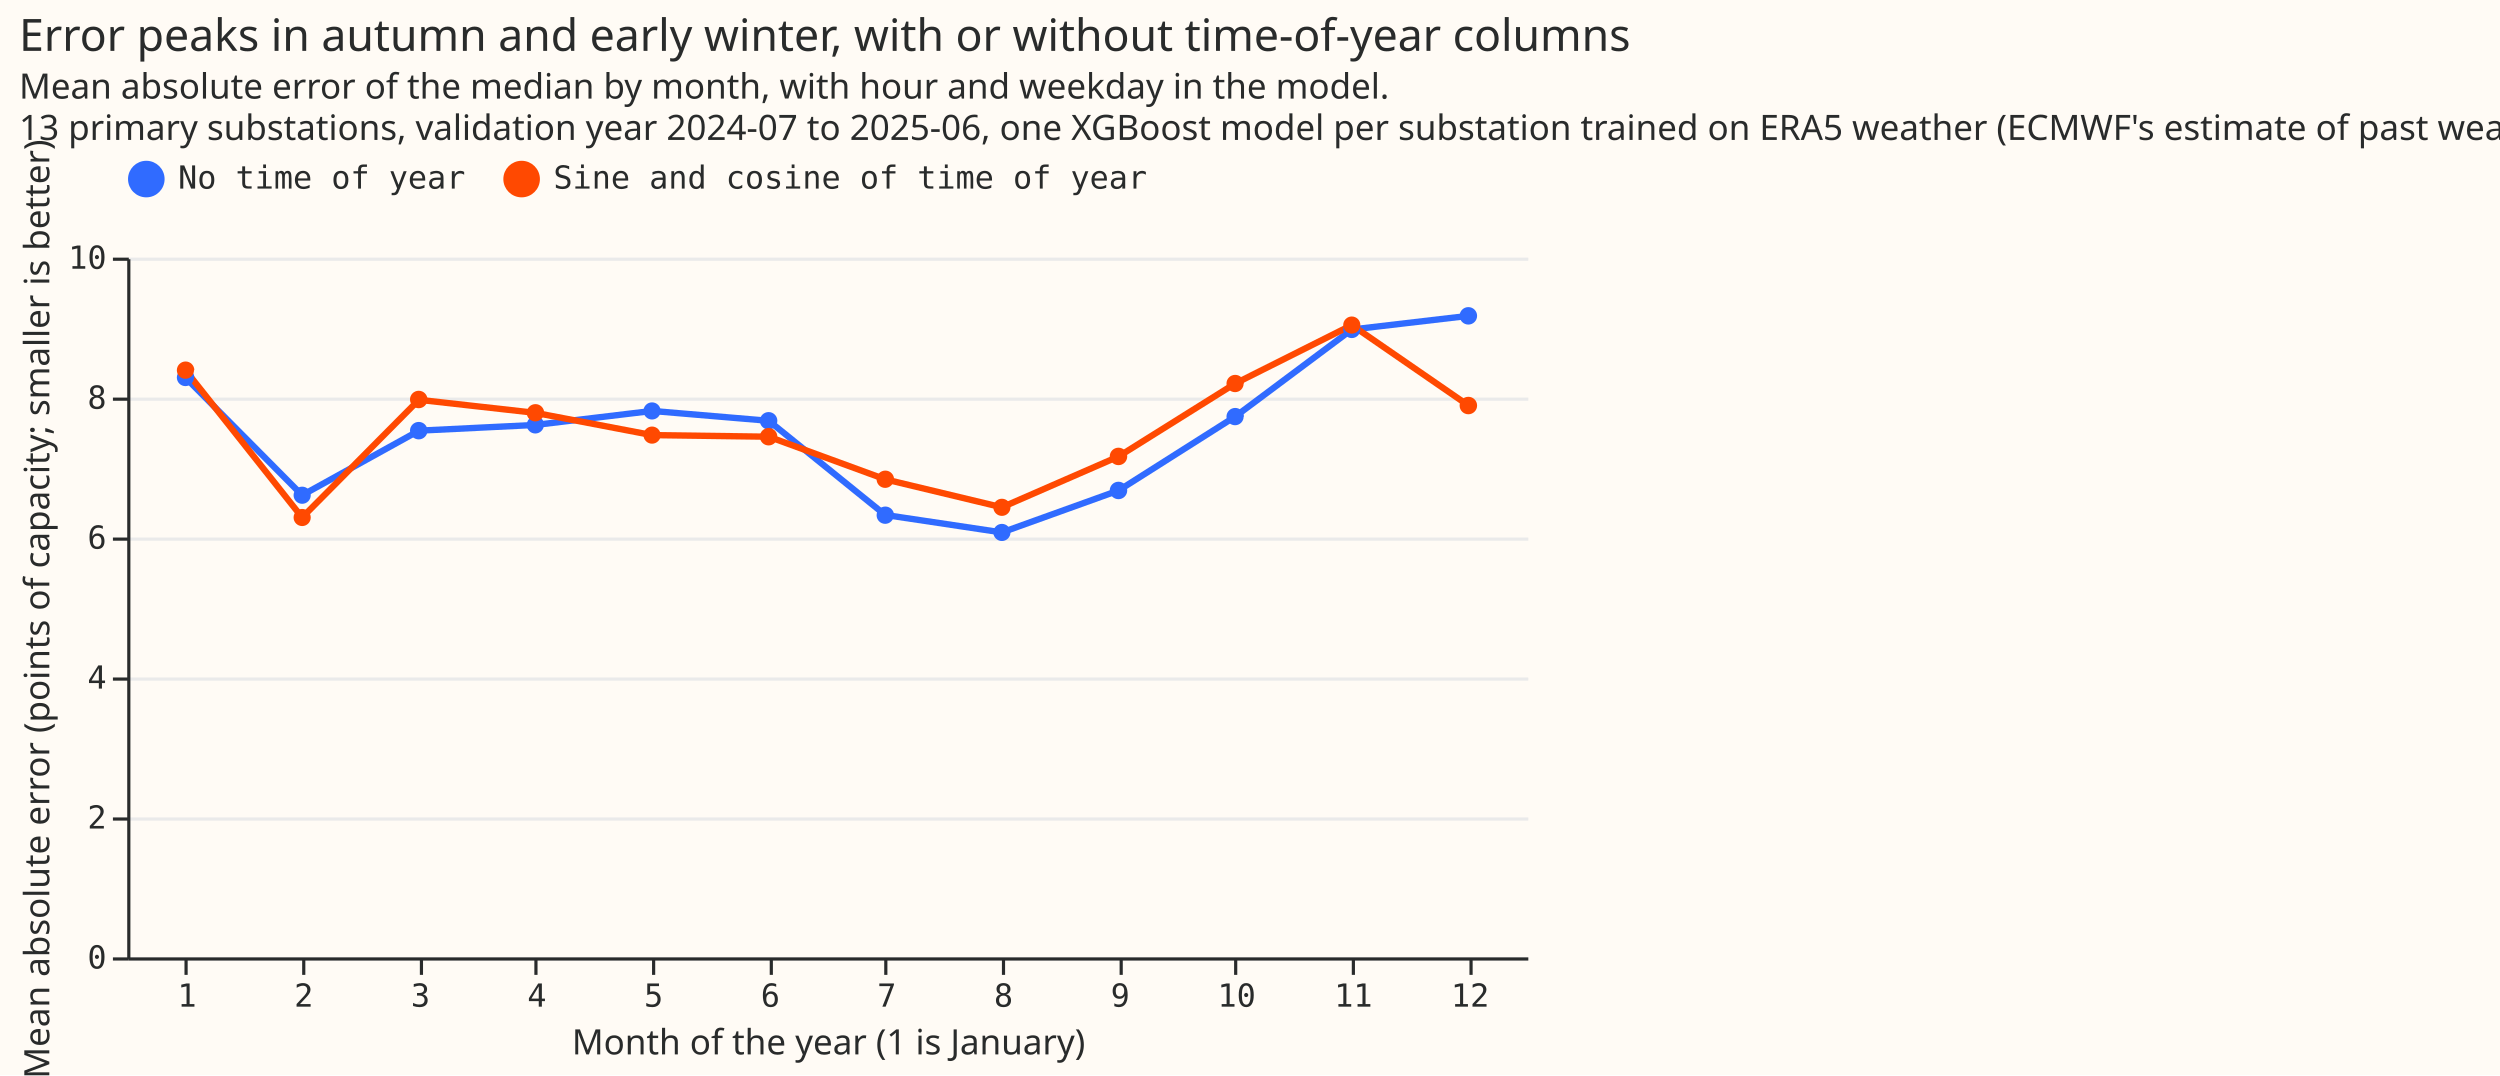
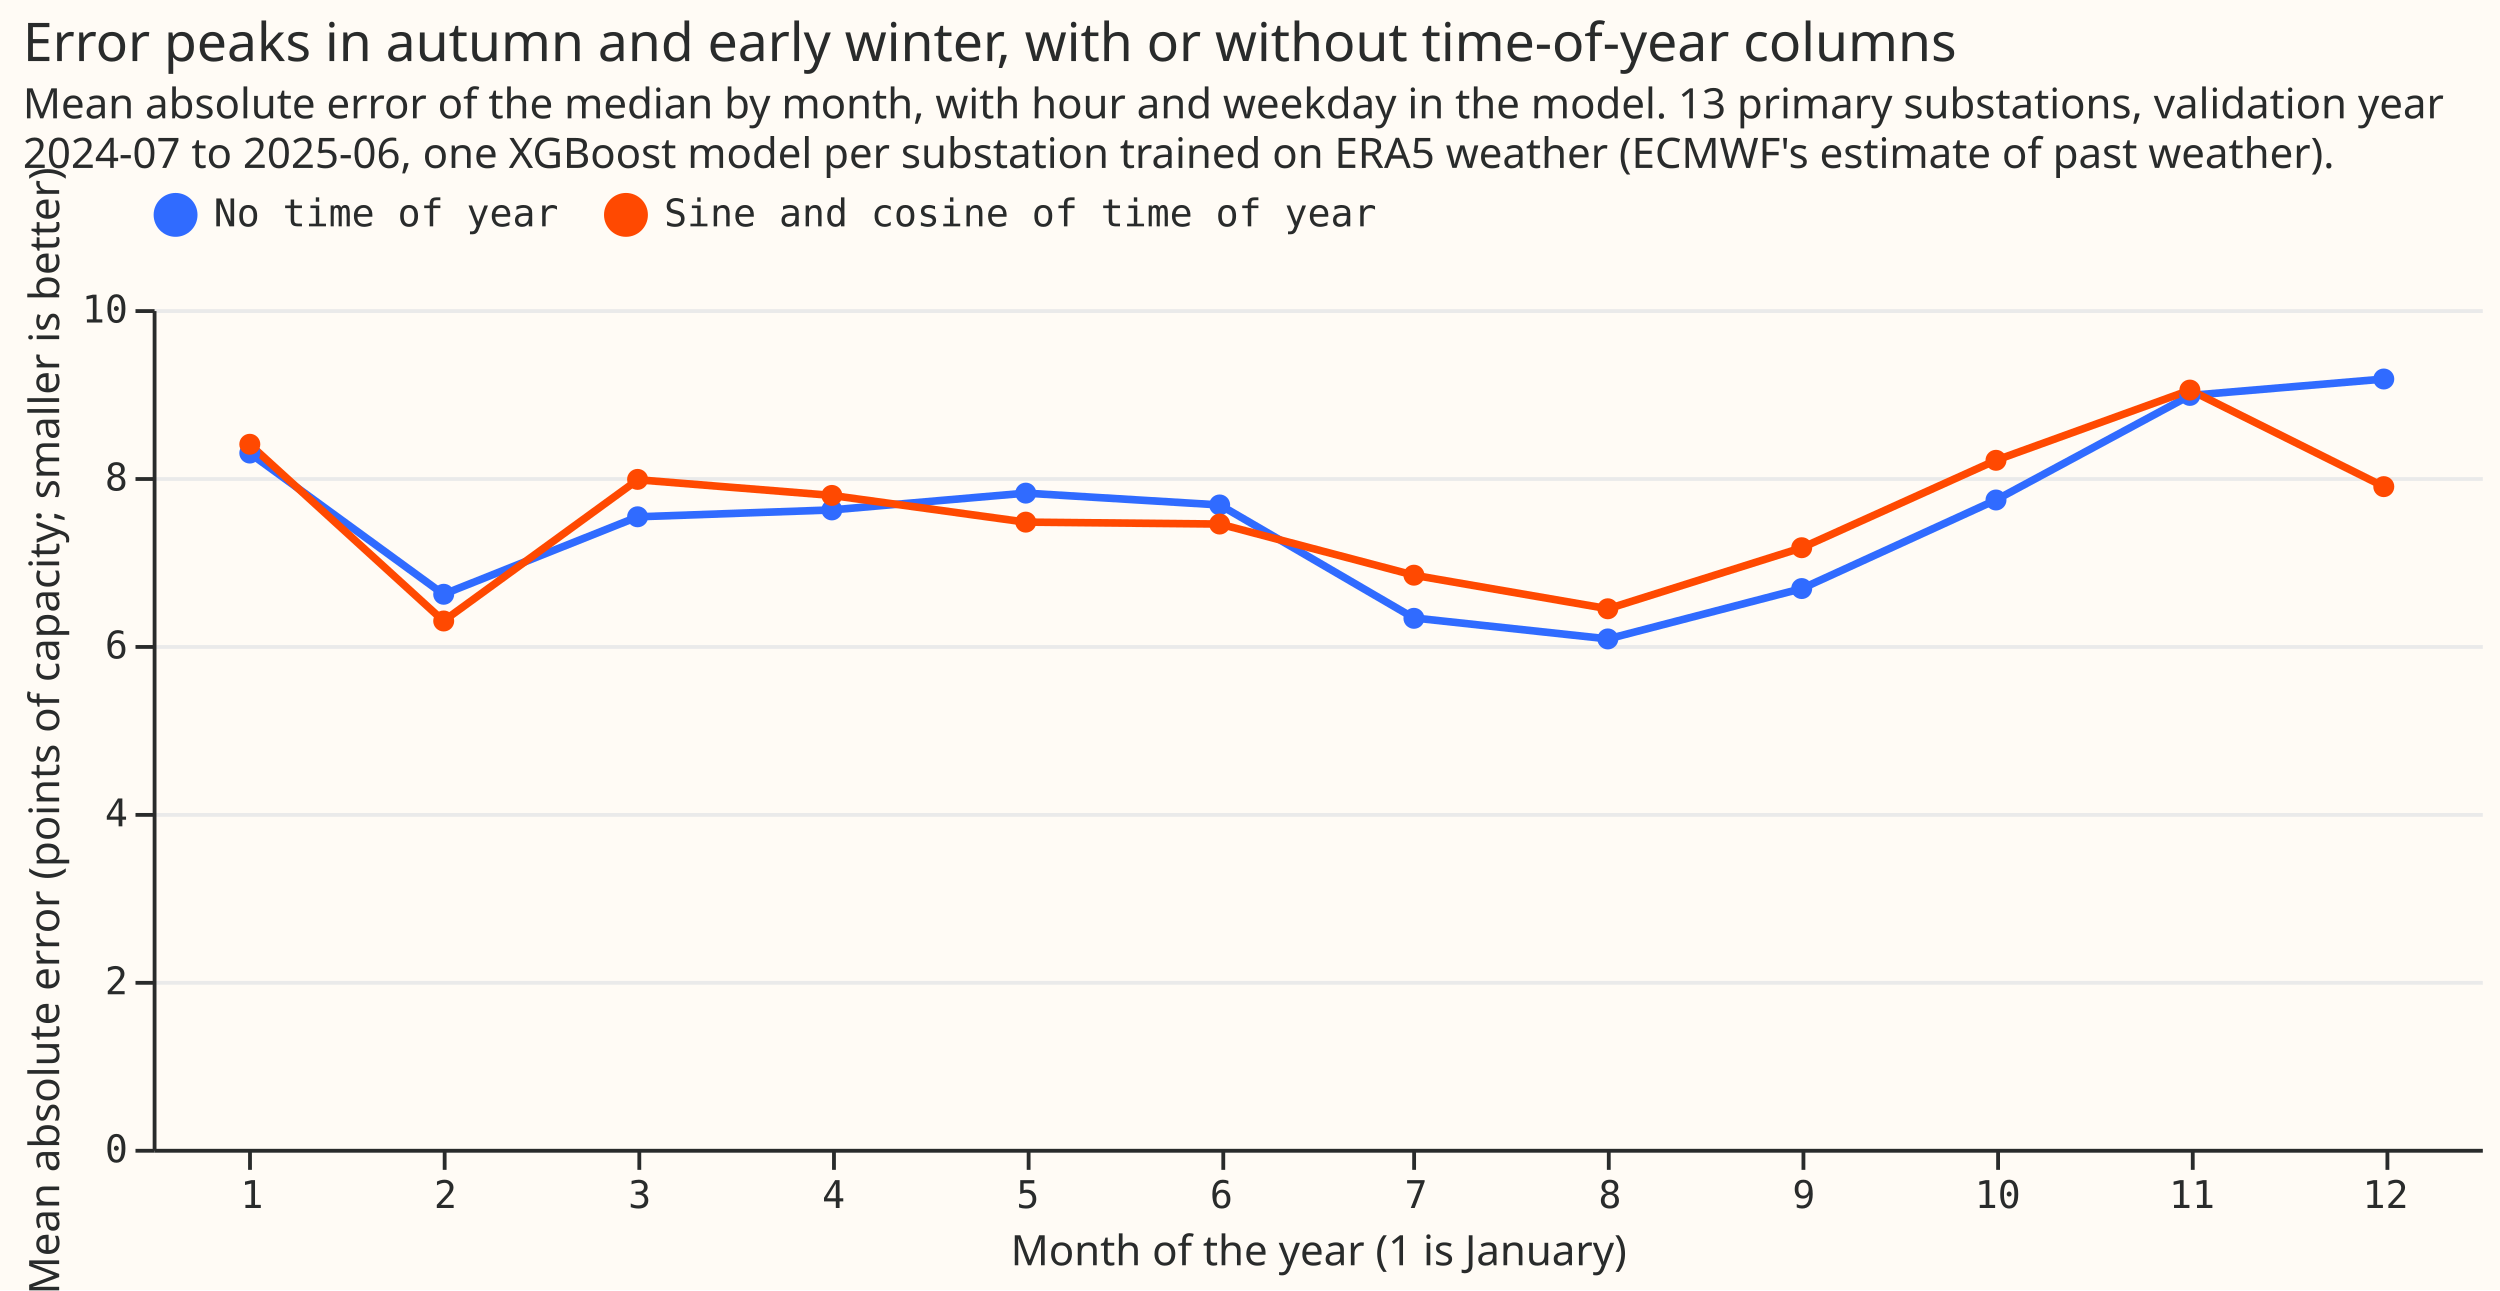
- <svg xmlns="http://www.w3.org/2000/svg" width="786" height="338" class="marks" viewBox="0 0 786 338">
-   <path fill="#fffbf5" d="M0 0h786v338H0z" />
+ <svg xmlns="http://www.w3.org/2000/svg" width="655" height="338" class="marks" viewBox="0 0 655 338">
+   <path fill="#fffbf5" d="M0 0h655v338H0z" />
  <g fill="none" stroke-miterlimit="10" aria-roledescription="group mark container" class="mark-group role-frame root">
-     <path fill="#fffbf5" d="M40.5 81.5h440v220h-440Z" aria-hidden="true" class="background" />
+     <path fill="#fffbf5" d="M40.5 81.5h610v220h-610Z" aria-hidden="true" class="background" />
    <g aria-hidden="true" class="mark-group role-axis">
-       <path stroke="#eaeaea" d="M40.5 301.5h440m-440-44h440m-440-44h440m-440-44h440m-440-44h440m-440-44h440" class="mark-rule role-axis-grid" pointer-events="none" />
+       <path stroke="#eaeaea" d="M40.5 301.5h610m-610-44h610m-610-44h610m-610-44h610m-610-44h610m-610-44h610" class="mark-rule role-axis-grid" pointer-events="none" />
    </g>
    <g aria-label="X-axis titled 'Month of the year (1 is January)' for a discrete scale with 12 values: 1, 2, 3, 4, 5, ending with 12" aria-roledescription="axis" class="mark-group role-axis" pointer-events="none">
-       <path stroke="#292b2b" d="M58.5 301.5v5m37-5v5m37-5v5m36-5v5m37-5v5m37-5v5m36-5v5m37-5v5m37-5v5m36-5v5m37-5v5m37-5v5" class="mark-rule role-axis-tick" />
+       <path stroke="#292b2b" d="M65.5 301.5v5m51-5v5m51-5v5m51-5v5m51-5v5m51-5v5m50-5v5m51-5v5m51-5v5m51-5v5m51-5v5m51-5v5" class="mark-rule role-axis-tick" />
      <g fill="#292b2b" class="mark-text role-axis-label" font-family="Matter Semi Mono, Roboto Mono, monospace" font-size="10" text-anchor="middle">
-         <text transform="translate(58.8 316.5)">1</text>
-         <text transform="translate(95.5 316.5)">2</text>
-         <text transform="translate(132.2 316.5)">3</text>
-         <text transform="translate(168.8 316.5)">4</text>
-         <text transform="translate(205.5 316.5)">5</text>
-         <text transform="translate(242.2 316.5)">6</text>
-         <text transform="translate(278.8 316.5)">7</text>
-         <text transform="translate(315.5 316.5)">8</text>
-         <text transform="translate(352.2 316.5)">9</text>
-         <text transform="translate(388.8 316.5)">10</text>
-         <text transform="translate(425.5 316.5)">11</text>
-         <text transform="translate(462.2 316.5)">12</text>
+         <text transform="translate(66 316.5)">1</text>
+         <text transform="translate(116.7 316.5)">2</text>
+         <text transform="translate(167.6 316.5)">3</text>
+         <text transform="translate(218.4 316.5)">4</text>
+         <text transform="translate(269.3 316.5)">5</text>
+         <text transform="translate(320 316.5)">6</text>
+         <text transform="translate(371 316.5)">7</text>
+         <text transform="translate(421.8 316.5)">8</text>
+         <text transform="translate(472.6 316.5)">9</text>
+         <text transform="translate(523.4 316.5)">10</text>
+         <text transform="translate(574.3 316.5)">11</text>
+         <text transform="translate(625 316.5)">12</text>
      </g>
-       <path stroke="#292b2b" d="M40.5 301.5h440" class="mark-rule role-axis-domain" />
-       <text fill="#292b2b" class="mark-text role-axis-title" font-family="Matter XH, DM Sans, sans-serif" font-size="11" text-anchor="middle" transform="translate(260.5 331.5)">Month of the year (1 is January)</text>
+       <path stroke="#292b2b" d="M40.5 301.5h610" class="mark-rule role-axis-domain" />
+       <text fill="#292b2b" class="mark-text role-axis-title" font-family="Matter XH, DM Sans, sans-serif" font-size="11" text-anchor="middle" transform="translate(345.5 331.5)">Month of the year (1 is January)</text>
    </g>
    <g aria-label="Y-axis titled 'Mean absolute error (points of capacity; smaller is better)' for a linear scale with values from 0 to 10" aria-roledescription="axis" class="mark-group role-axis" pointer-events="none">
      <path stroke="#292b2b" d="M40.5 301.5h-5m5-44h-5m5-44h-5m5-44h-5m5-44h-5m5-44h-5" class="mark-rule role-axis-tick" />
      <g fill="#292b2b" class="mark-text role-axis-label" font-family="Matter Semi Mono, Roboto Mono, monospace" font-size="10" text-anchor="end">
        <text transform="translate(33.5 304.5)">0</text>
        <text transform="translate(33.5 260.5)">2</text>
        <text transform="translate(33.5 216.5)">4</text>
        <text transform="translate(33.5 172.5)">6</text>
        <text transform="translate(33.5 128.5)">8</text>
        <text transform="translate(33.5 84.5)">10</text>
      </g>
      <path stroke="#292b2b" d="M40.5 301.5v-220" class="mark-rule role-axis-domain" />
      <text fill="#292b2b" class="mark-text role-axis-title" font-family="Matter XH, DM Sans, sans-serif" font-size="11" text-anchor="middle" transform="rotate(-90 103.5 88)">Mean absolute error (points of capacity; smaller is better)</text>
    </g>
    <g aria-roledescription="group mark container" class="mark-group role-scope layer_0_pathgroup">
-       <path d="M40 81h440v220H40Z" aria-hidden="true" class="background" />
+       <path d="M40 81h610v220H40Z" aria-hidden="true" class="background" />
      <g aria-roledescription="line mark container" class="mark-line role-mark layer_0_marks">
-         <path stroke="#306bff" stroke-width="2" d="m58.3 118.7 36.7 37 36.7-20.3 36.6-1.8 36.7-4.4 36.7 3.1 36.6 29.6 36.7 5.5 36.7-13.2 36.6-23.2 36.7-27.4 36.7-4.3" aria-label="Month of the year (1 is January): 1; Mean absolute error (points of capacity; smaller is better): 8.28547000885; label: No time of year" aria-roledescription="line mark" />
+         <path stroke="#306bff" stroke-width="2" d="m65.4 118.7 50.8 37 50.9-20.3 50.8-1.8 50.8-4.4 50.9 3.1 50.8 29.6 50.9 5.5 50.8-13.2 50.8-23.2 50.9-27.4 50.8-4.3" aria-label="Month of the year (1 is January): 1; Mean absolute error (points of capacity; smaller is better): 8.28547000885; label: No time of year" aria-roledescription="line mark" />
      </g>
-       <path d="M40 81h440v220H40Z" aria-hidden="true" class="background" />
+       <path d="M40 81h610v220H40Z" aria-hidden="true" class="background" />
      <g aria-roledescription="line mark container" class="mark-line role-mark layer_0_marks">
-         <path stroke="#ff4901" stroke-width="2" d="M58.3 116.4 95 162.7l36.7-37 36.6 4.1 36.7 7 36.7.5 36.6 13.4 36.7 8.8 36.7-16 36.6-22.9 36.7-18.4 36.7 25.3" aria-label="Month of the year (1 is January): 1; Mean absolute error (points of capacity; smaller is better): 8.39023590088; label: Sine and cosine of time of year" aria-roledescription="line mark" />
+         <path stroke="#ff4901" stroke-width="2" d="m65.4 116.4 50.8 46.3 50.9-37 50.8 4.1 50.8 7 50.9.5 50.8 13.4 50.9 8.8 50.8-16 50.8-22.9 50.9-18.4 50.8 25.3" aria-label="Month of the year (1 is January): 1; Mean absolute error (points of capacity; smaller is better): 8.39023590088; label: Sine and cosine of time of year" aria-roledescription="line mark" />
      </g>
    </g>
    <g aria-roledescription="symbol mark container" class="mark-symbol role-mark layer_1_marks">
-       <path fill="#306bff" d="M354.4 154.2a2.7 2.7 0 1 1-5.5 0 2.7 2.7 0 1 1 5.5 0" aria-label="Month of the year (1 is January): 9; Mean absolute error (points of capacity; smaller is better): 6.67087841034; label: No time of year" aria-roledescription="point" />
-       <path fill="#306bff" d="M97.7 155.7a2.7 2.7 0 1 1-5.4 0 2.7 2.7 0 1 1 5.4 0" aria-label="Month of the year (1 is January): 2; Mean absolute error (points of capacity; smaller is better): 6.60596752167; label: No time of year" aria-roledescription="point" />
-       <path fill="#306bff" d="M134.4 135.4a2.7 2.7 0 1 1-5.5 0 2.7 2.7 0 1 1 5.5 0" aria-label="Month of the year (1 is January): 3; Mean absolute error (points of capacity; smaller is better): 7.52842378616; label: No time of year" aria-roledescription="point" />
-       <path fill="#306bff" d="M317.7 167.4a2.7 2.7 0 1 1-5.4 0 2.7 2.7 0 1 1 5.4 0" aria-label="Month of the year (1 is January): 8; Mean absolute error (points of capacity; smaller is better): 6.07329034805; label: No time of year" aria-roledescription="point" />
-       <path fill="#306bff" d="M244.4 132.3a2.7 2.7 0 1 1-5.5 0 2.7 2.7 0 1 1 5.5 0" aria-label="Month of the year (1 is January): 6; Mean absolute error (points of capacity; smaller is better): 7.66831874847; label: No time of year" aria-roledescription="point" />
-       <path fill="#306bff" d="M171 133.6a2.7 2.7 0 1 1-5.4 0 2.7 2.7 0 1 1 5.5 0" aria-label="Month of the year (1 is January): 4; Mean absolute error (points of capacity; smaller is better): 7.60718584061; label: No time of year" aria-roledescription="point" />
-       <path fill="#306bff" d="M61 118.7a2.7 2.7 0 1 1-5.4 0 2.7 2.7 0 1 1 5.5 0" aria-label="Month of the year (1 is January): 1; Mean absolute error (points of capacity; smaller is better): 8.28547000885; label: No time of year" aria-roledescription="point" />
-       <path fill="#306bff" d="M281 162a2.7 2.7 0 1 1-5.4 0 2.7 2.7 0 1 1 5.5 0" aria-label="Month of the year (1 is January): 7; Mean absolute error (points of capacity; smaller is better): 6.32178163528; label: No time of year" aria-roledescription="point" />
-       <path fill="#306bff" d="M464.4 99.3a2.7 2.7 0 1 1-5.5 0 2.7 2.7 0 1 1 5.5 0" aria-label="Month of the year (1 is January): 12; Mean absolute error (points of capacity; smaller is better): 9.16800117493; label: No time of year" aria-roledescription="point" />
-       <path fill="#306bff" d="M427.7 103.6a2.7 2.7 0 1 1-5.4 0 2.7 2.7 0 1 1 5.4 0" aria-label="Month of the year (1 is January): 11; Mean absolute error (points of capacity; smaller is better): 8.97341632843; label: No time of year" aria-roledescription="point" />
-       <path fill="#306bff" d="M207.7 129.2a2.7 2.7 0 1 1-5.4 0 2.7 2.7 0 1 1 5.4 0" aria-label="Month of the year (1 is January): 5; Mean absolute error (points of capacity; smaller is better): 7.80983877182; label: No time of year" aria-roledescription="point" />
-       <path fill="#306bff" d="M391 131a2.7 2.7 0 1 1-5.4 0 2.7 2.7 0 1 1 5.5 0" aria-label="Month of the year (1 is January): 10; Mean absolute error (points of capacity; smaller is better): 7.72593545914; label: No time of year" aria-roledescription="point" />
-       <path fill="#ff4901" d="M134.4 125.6a2.7 2.7 0 1 1-5.5 0 2.7 2.7 0 1 1 5.5 0" aria-label="Month of the year (1 is January): 3; Mean absolute error (points of capacity; smaller is better): 7.97199487686; label: Sine and cosine of time of year" aria-roledescription="point" />
-       <path fill="#ff4901" d="M354.4 143.5a2.7 2.7 0 1 1-5.5 0 2.7 2.7 0 1 1 5.5 0" aria-label="Month of the year (1 is January): 9; Mean absolute error (points of capacity; smaller is better): 7.16099309921; label: Sine and cosine of time of year" aria-roledescription="point" />
-       <path fill="#ff4901" d="M391 120.6a2.7 2.7 0 1 1-5.4 0 2.7 2.7 0 1 1 5.5 0" aria-label="Month of the year (1 is January): 10; Mean absolute error (points of capacity; smaller is better): 8.19785308838; label: Sine and cosine of time of year" aria-roledescription="point" />
-       <path fill="#ff4901" d="M244.4 137.3a2.7 2.7 0 1 1-5.5 0 2.7 2.7 0 1 1 5.5 0" aria-label="Month of the year (1 is January): 6; Mean absolute error (points of capacity; smaller is better): 7.44201993942; label: Sine and cosine of time of year" aria-roledescription="point" />
-       <path fill="#ff4901" d="M281 150.7a2.7 2.7 0 1 1-5.4 0 2.7 2.7 0 1 1 5.5 0" aria-label="Month of the year (1 is January): 7; Mean absolute error (points of capacity; smaller is better): 6.83202552795; label: Sine and cosine of time of year" aria-roledescription="point" />
-       <path fill="#ff4901" d="M171 129.8a2.7 2.7 0 1 1-5.4 0 2.7 2.7 0 1 1 5.5 0" aria-label="Month of the year (1 is January): 4; Mean absolute error (points of capacity; smaller is better): 7.78042459488; label: Sine and cosine of time of year" aria-roledescription="point" />
-       <path fill="#ff4901" d="M207.7 136.8a2.7 2.7 0 1 1-5.4 0 2.7 2.7 0 1 1 5.4 0" aria-label="Month of the year (1 is January): 5; Mean absolute error (points of capacity; smaller is better): 7.46520519257; label: Sine and cosine of time of year" aria-roledescription="point" />
-       <path fill="#ff4901" d="M317.7 159.5a2.7 2.7 0 1 1-5.4 0 2.7 2.7 0 1 1 5.4 0" aria-label="Month of the year (1 is January): 8; Mean absolute error (points of capacity; smaller is better): 6.43017864227; label: Sine and cosine of time of year" aria-roledescription="point" />
-       <path fill="#ff4901" d="M464.4 127.5a2.7 2.7 0 1 1-5.5 0 2.7 2.7 0 1 1 5.5 0" aria-label="Month of the year (1 is January): 12; Mean absolute error (points of capacity; smaller is better): 7.88824033737; label: Sine and cosine of time of year" aria-roledescription="point" />
-       <path fill="#ff4901" d="M427.7 102.2a2.7 2.7 0 1 1-5.4 0 2.7 2.7 0 1 1 5.4 0" aria-label="Month of the year (1 is January): 11; Mean absolute error (points of capacity; smaller is better): 9.03728961945; label: Sine and cosine of time of year" aria-roledescription="point" />
-       <path fill="#ff4901" d="M97.7 162.7a2.7 2.7 0 1 1-5.4 0 2.7 2.7 0 1 1 5.4 0" aria-label="Month of the year (1 is January): 2; Mean absolute error (points of capacity; smaller is better): 6.28659915924; label: Sine and cosine of time of year" aria-roledescription="point" />
-       <path fill="#ff4901" d="M61 116.4a2.7 2.7 0 1 1-5.4 0 2.7 2.7 0 1 1 5.5 0" aria-label="Month of the year (1 is January): 1; Mean absolute error (points of capacity; smaller is better): 8.39023590088; label: Sine and cosine of time of year" aria-roledescription="point" />
+       <path fill="#306bff" d="M322.3 132.3a2.7 2.7 0 1 1-5.5 0 2.7 2.7 0 1 1 5.5 0" aria-label="Month of the year (1 is January): 6; Mean absolute error (points of capacity; smaller is better): 7.66831874847; label: No time of year" aria-roledescription="point" />
+       <path fill="#306bff" d="M68.2 118.7a2.7 2.7 0 1 1-5.5 0 2.7 2.7 0 1 1 5.5 0" aria-label="Month of the year (1 is January): 1; Mean absolute error (points of capacity; smaller is better): 8.28547000885; label: No time of year" aria-roledescription="point" />
+       <path fill="#306bff" d="M474.8 154.2a2.7 2.7 0 1 1-5.5 0 2.7 2.7 0 1 1 5.5 0" aria-label="Month of the year (1 is January): 9; Mean absolute error (points of capacity; smaller is better): 6.67087841034; label: No time of year" aria-roledescription="point" />
+       <path fill="#306bff" d="M169.8 135.4a2.7 2.7 0 1 1-5.5 0 2.7 2.7 0 1 1 5.5 0" aria-label="Month of the year (1 is January): 3; Mean absolute error (points of capacity; smaller is better): 7.52842378616; label: No time of year" aria-roledescription="point" />
+       <path fill="#306bff" d="M424 167.4a2.7 2.7 0 1 1-5.5 0 2.7 2.7 0 1 1 5.5 0" aria-label="Month of the year (1 is January): 8; Mean absolute error (points of capacity; smaller is better): 6.07329034805; label: No time of year" aria-roledescription="point" />
+       <path fill="#306bff" d="M525.7 131a2.7 2.7 0 1 1-5.5 0 2.7 2.7 0 1 1 5.5 0" aria-label="Month of the year (1 is January): 10; Mean absolute error (points of capacity; smaller is better): 7.72593545914; label: No time of year" aria-roledescription="point" />
+       <path fill="#306bff" d="M271.5 129.2a2.7 2.7 0 1 1-5.5 0 2.7 2.7 0 1 1 5.5 0" aria-label="Month of the year (1 is January): 5; Mean absolute error (points of capacity; smaller is better): 7.80983877182; label: No time of year" aria-roledescription="point" />
+       <path fill="#306bff" d="M373.2 162a2.7 2.7 0 1 1-5.5 0 2.7 2.7 0 1 1 5.5 0" aria-label="Month of the year (1 is January): 7; Mean absolute error (points of capacity; smaller is better): 6.32178163528; label: No time of year" aria-roledescription="point" />
+       <path fill="#306bff" d="M576.5 103.6a2.7 2.7 0 1 1-5.5 0 2.7 2.7 0 1 1 5.5 0" aria-label="Month of the year (1 is January): 11; Mean absolute error (points of capacity; smaller is better): 8.97341632843; label: No time of year" aria-roledescription="point" />
+       <path fill="#306bff" d="M119 155.7a2.7 2.7 0 1 1-5.5 0 2.7 2.7 0 1 1 5.5 0" aria-label="Month of the year (1 is January): 2; Mean absolute error (points of capacity; smaller is better): 6.60596752167; label: No time of year" aria-roledescription="point" />
+       <path fill="#306bff" d="M220.7 133.6a2.7 2.7 0 1 1-5.5 0 2.7 2.7 0 1 1 5.5 0" aria-label="Month of the year (1 is January): 4; Mean absolute error (points of capacity; smaller is better): 7.60718584061; label: No time of year" aria-roledescription="point" />
+       <path fill="#306bff" d="M627.3 99.3a2.7 2.7 0 1 1-5.5 0 2.7 2.7 0 1 1 5.5 0" aria-label="Month of the year (1 is January): 12; Mean absolute error (points of capacity; smaller is better): 9.16800117493; label: No time of year" aria-roledescription="point" />
+       <path fill="#ff4901" d="M271.5 136.8a2.7 2.7 0 1 1-5.5 0 2.7 2.7 0 1 1 5.5 0" aria-label="Month of the year (1 is January): 5; Mean absolute error (points of capacity; smaller is better): 7.46520519257; label: Sine and cosine of time of year" aria-roledescription="point" />
+       <path fill="#ff4901" d="M525.7 120.6a2.7 2.7 0 1 1-5.5 0 2.7 2.7 0 1 1 5.5 0" aria-label="Month of the year (1 is January): 10; Mean absolute error (points of capacity; smaller is better): 8.19785308838; label: Sine and cosine of time of year" aria-roledescription="point" />
+       <path fill="#ff4901" d="M68.2 116.4a2.7 2.7 0 1 1-5.5 0 2.7 2.7 0 1 1 5.5 0" aria-label="Month of the year (1 is January): 1; Mean absolute error (points of capacity; smaller is better): 8.39023590088; label: Sine and cosine of time of year" aria-roledescription="point" />
+       <path fill="#ff4901" d="M576.5 102.2a2.7 2.7 0 1 1-5.5 0 2.7 2.7 0 1 1 5.5 0" aria-label="Month of the year (1 is January): 11; Mean absolute error (points of capacity; smaller is better): 9.03728961945; label: Sine and cosine of time of year" aria-roledescription="point" />
+       <path fill="#ff4901" d="M424 159.5a2.7 2.7 0 1 1-5.5 0 2.7 2.7 0 1 1 5.5 0" aria-label="Month of the year (1 is January): 8; Mean absolute error (points of capacity; smaller is better): 6.43017864227; label: Sine and cosine of time of year" aria-roledescription="point" />
+       <path fill="#ff4901" d="M322.3 137.3a2.7 2.7 0 1 1-5.5 0 2.7 2.7 0 1 1 5.5 0" aria-label="Month of the year (1 is January): 6; Mean absolute error (points of capacity; smaller is better): 7.44201993942; label: Sine and cosine of time of year" aria-roledescription="point" />
+       <path fill="#ff4901" d="M119 162.7a2.7 2.7 0 1 1-5.5 0 2.7 2.7 0 1 1 5.5 0" aria-label="Month of the year (1 is January): 2; Mean absolute error (points of capacity; smaller is better): 6.28659915924; label: Sine and cosine of time of year" aria-roledescription="point" />
+       <path fill="#ff4901" d="M373.2 150.7a2.7 2.7 0 1 1-5.5 0 2.7 2.7 0 1 1 5.5 0" aria-label="Month of the year (1 is January): 7; Mean absolute error (points of capacity; smaller is better): 6.83202552795; label: Sine and cosine of time of year" aria-roledescription="point" />
+       <path fill="#ff4901" d="M627.3 127.5a2.7 2.7 0 1 1-5.5 0 2.7 2.7 0 1 1 5.5 0" aria-label="Month of the year (1 is January): 12; Mean absolute error (points of capacity; smaller is better): 7.88824033737; label: Sine and cosine of time of year" aria-roledescription="point" />
+       <path fill="#ff4901" d="M474.8 143.5a2.7 2.7 0 1 1-5.5 0 2.7 2.7 0 1 1 5.5 0" aria-label="Month of the year (1 is January): 9; Mean absolute error (points of capacity; smaller is better): 7.16099309921; label: Sine and cosine of time of year" aria-roledescription="point" />
+       <path fill="#ff4901" d="M169.8 125.6a2.7 2.7 0 1 1-5.5 0 2.7 2.7 0 1 1 5.5 0" aria-label="Month of the year (1 is January): 3; Mean absolute error (points of capacity; smaller is better): 7.97199487686; label: Sine and cosine of time of year" aria-roledescription="point" />
+       <path fill="#ff4901" d="M220.7 129.8a2.7 2.7 0 1 1-5.5 0 2.7 2.7 0 1 1 5.5 0" aria-label="Month of the year (1 is January): 4; Mean absolute error (points of capacity; smaller is better): 7.78042459488; label: Sine and cosine of time of year" aria-roledescription="point" />
    </g>
    <g aria-label="Symbol legend for fill color and stroke color with 2 values: No time of year, Sine and cosine of time of year" aria-roledescription="legend" class="mark-group role-legend">
      <path d="M40 50h321v13H40Z" aria-hidden="true" class="background" pointer-events="none" />
      <g class="mark-group role-legend-entry">
        <g aria-roledescription="group mark container" class="mark-group role-scope" pointer-events="none">
          <path d="M40 50.3h106v12.5H40Z" aria-hidden="true" class="background" />
          <path fill="#306bff" stroke="#306bff" stroke-width="1.5" d="M51 56.3a5 5 0 1 1-10 0 5 5 0 1 1 10 0" class="mark-symbol role-legend-symbol" />
          <text fill="#292b2b" class="mark-text role-legend-label" font-family="Matter Semi Mono, Roboto Mono, monospace" font-size="10" transform="translate(56 59.3)">No time of year</text>
          <path d="M158 50.3h202v12.5H158Z" aria-hidden="true" class="background" />
          <path fill="#ff4901" stroke="#ff4901" stroke-width="1.5" d="M169 56.3a5 5 0 1 1-10 0 5 5 0 1 1 10 0" class="mark-symbol role-legend-symbol" />
          <text fill="#292b2b" class="mark-text role-legend-label" font-family="Matter Semi Mono, Roboto Mono, monospace" font-size="10" transform="translate(174 59.3)">Sine and cosine of time of year</text>
        </g>
      </g>
    </g>
    <g fill="#292b2b" class="mark-group role-title" font-family="Matter XH, DM Sans, sans-serif" pointer-events="none">
      <text aria-label="Title text 'Error peaks in autumn and early winter, with or without time-of-year columns'" aria-roledescription="title" class="mark-text role-title-text" font-size="14" transform="translate(6 16)">Error peaks in autumn and early winter, with or without time-of-year columns</text>
      <text aria-label="Subtitle text 'Mean absolute error of the median by month, with hour and weekday in the model. 13 primary substations, validation year 2024-07 to 2025-06, one XGBoost model per substation trained on ERA5 weather (ECMWF's estimate of past weather).'" aria-roledescription="subtitle" class="mark-text role-title-subtitle" font-size="11" transform="translate(6 31)">
-         <tspan>Mean absolute error of the median by month, with hour and weekday in the model.</tspan>
-         <tspan x="0" dy="13">13 primary substations, validation year 2024-07 to 2025-06, one XGBoost model per substation trained on ERA5 weather (ECMWF's estimate of past weather).</tspan>
+         <tspan>Mean absolute error of the median by month, with hour and weekday in the model. 13 primary substations, validation year</tspan>
+         <tspan x="0" dy="13">2024-07 to 2025-06, one XGBoost model per substation trained on ERA5 weather (ECMWF's estimate of past weather).</tspan>
      </text>
    </g>
  </g>
</svg>
